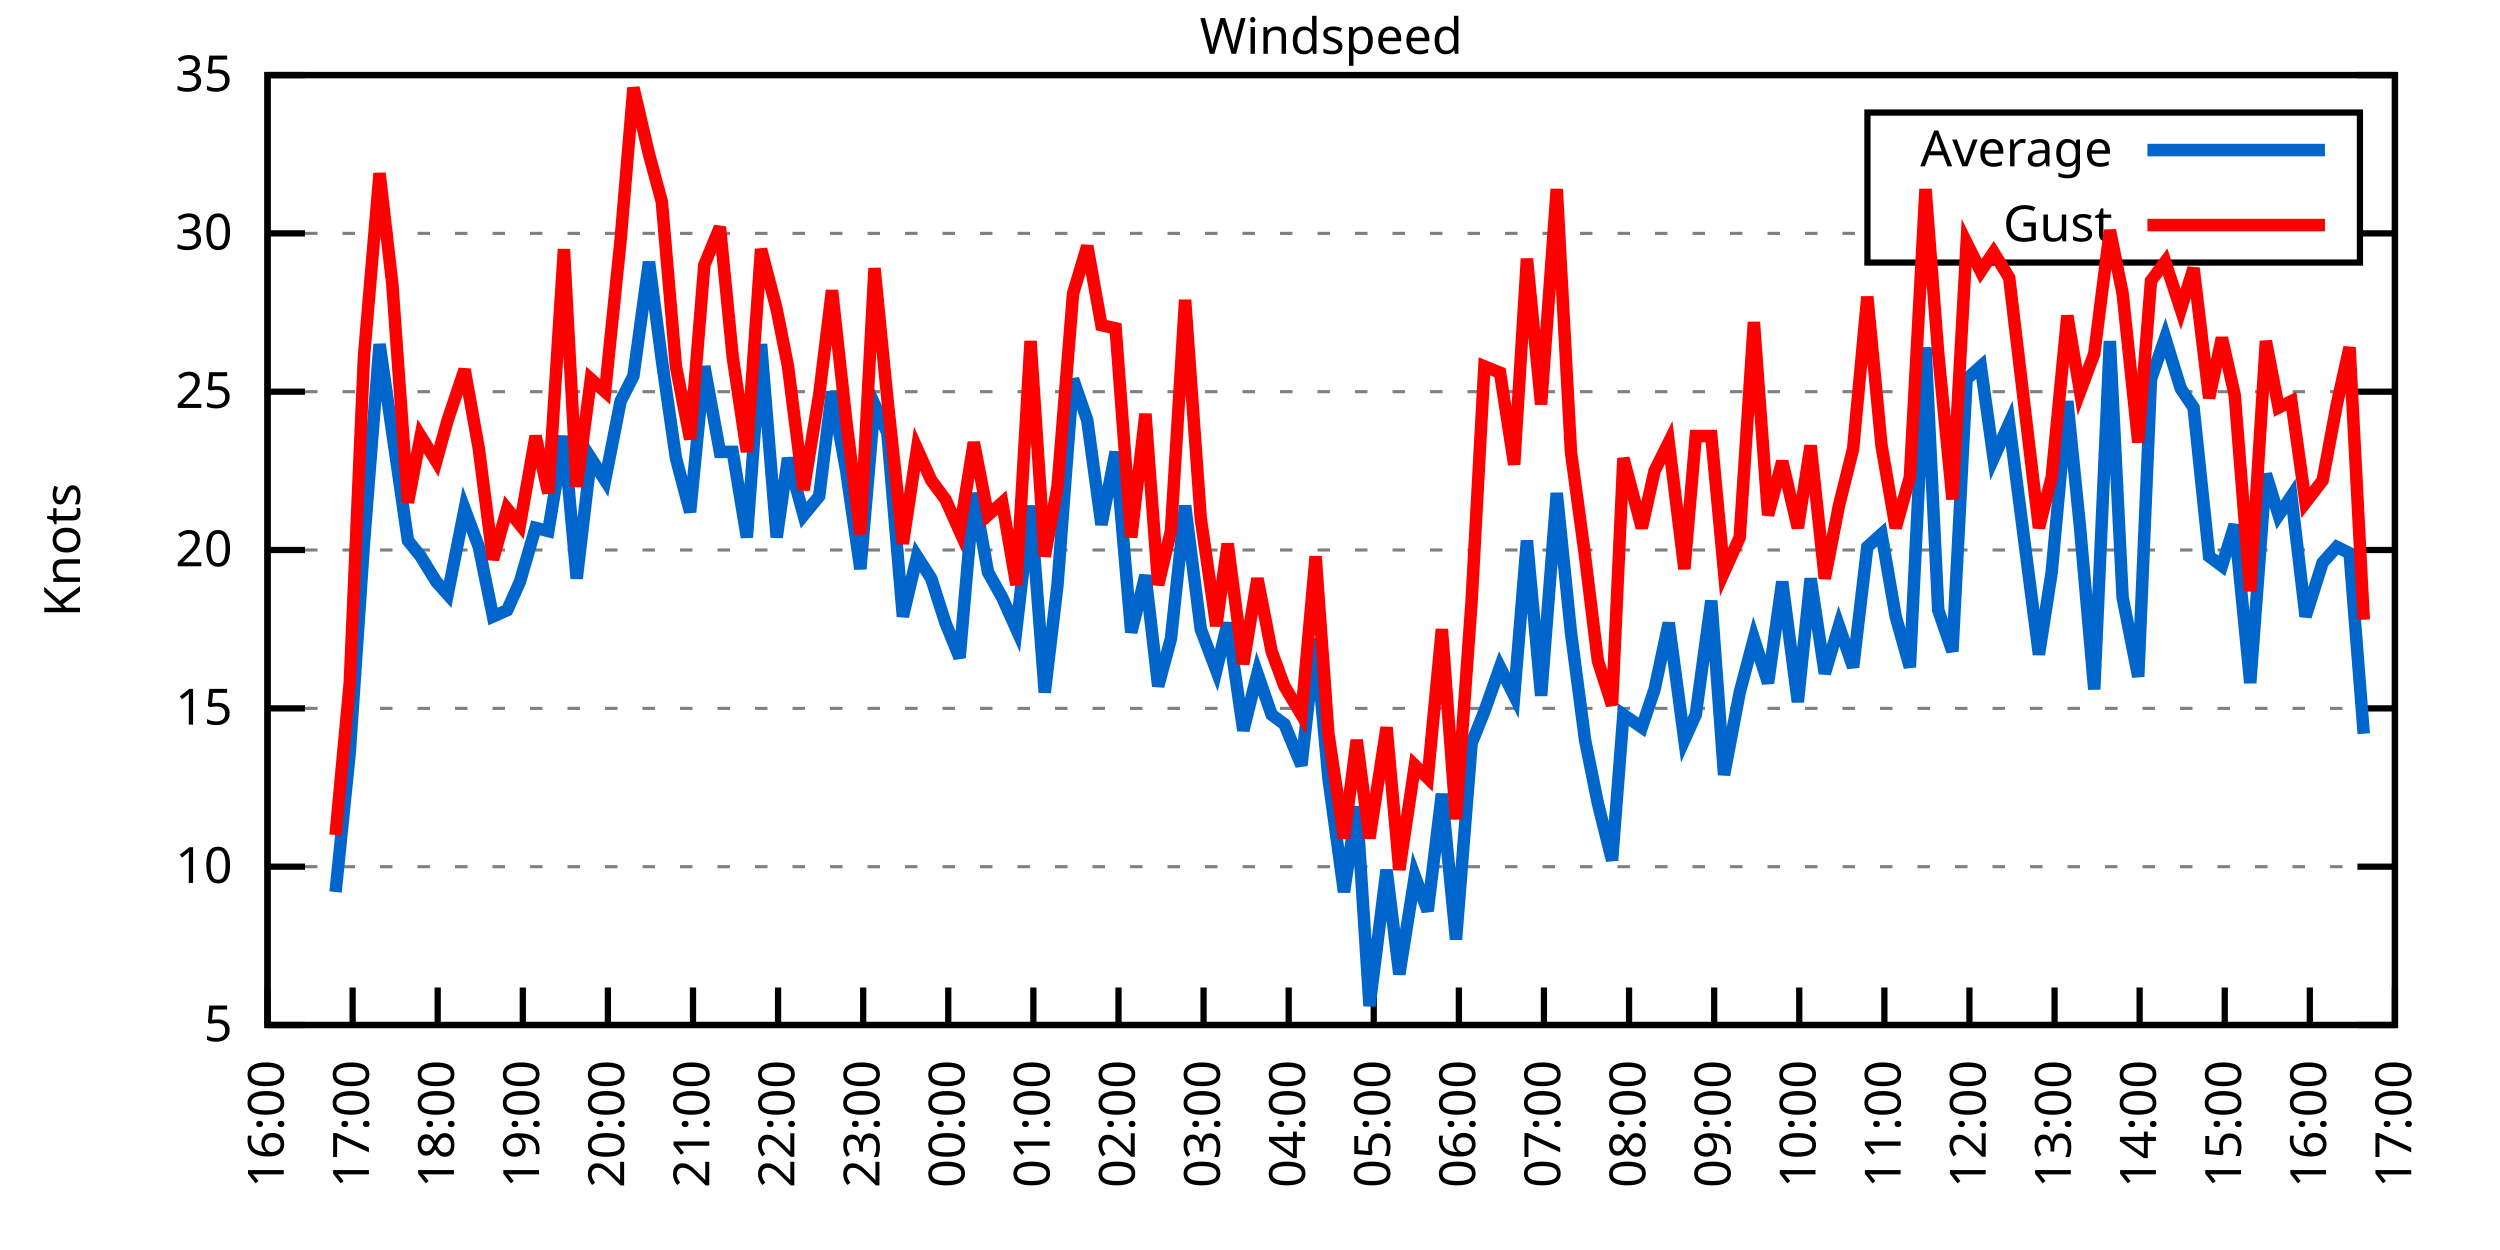
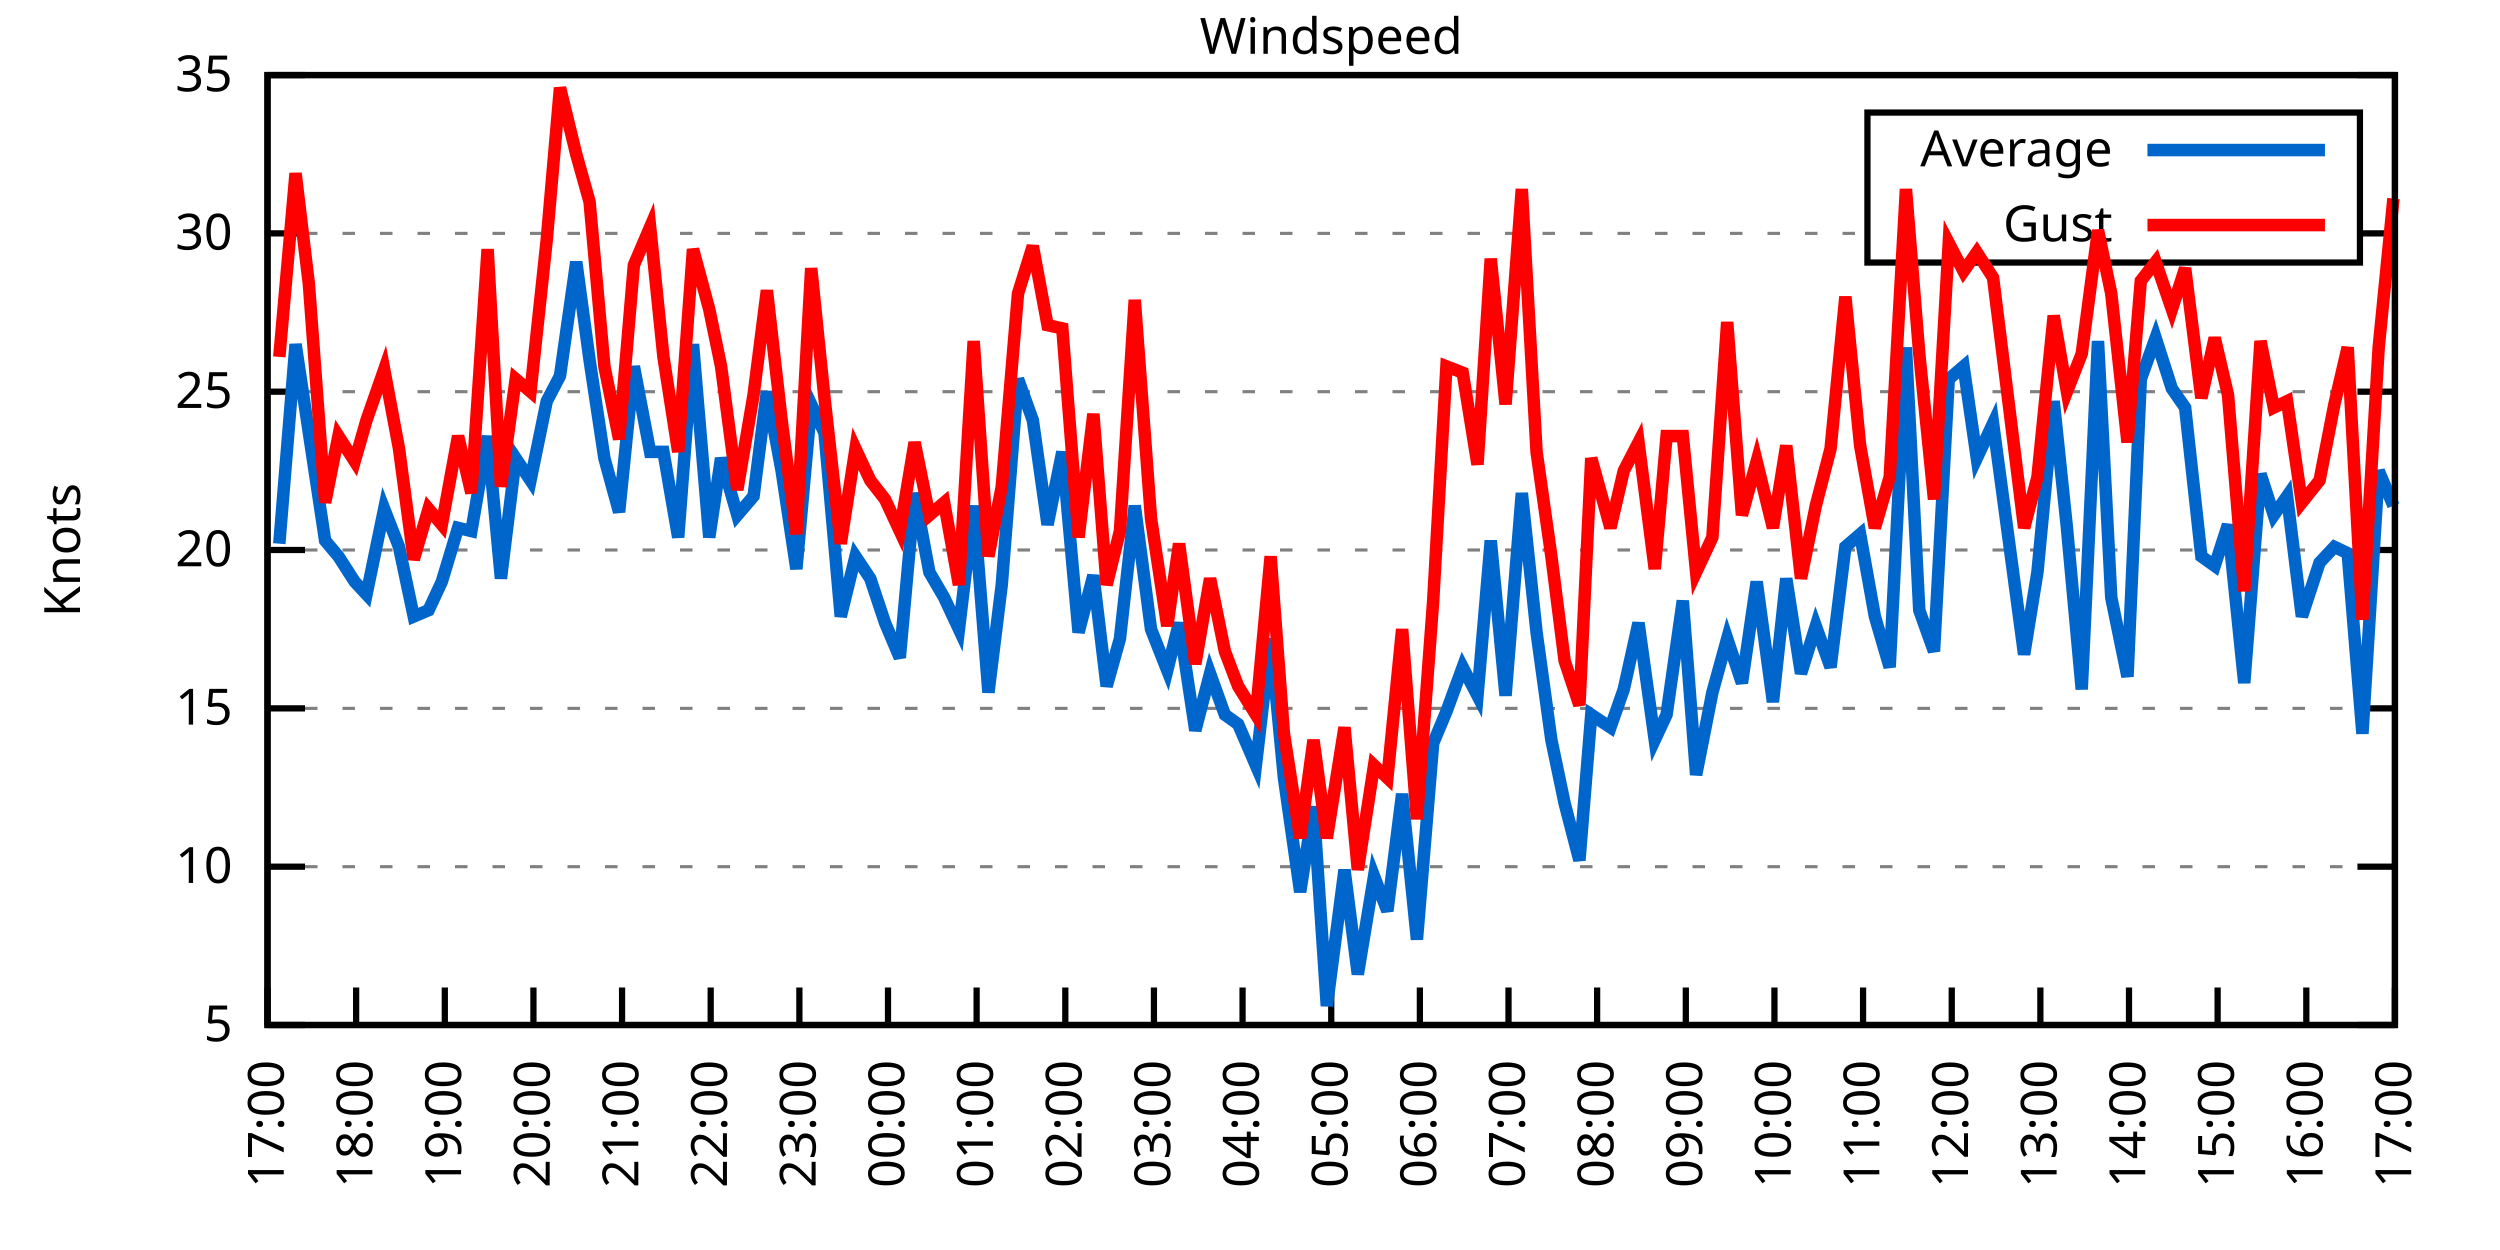
<svg xmlns="http://www.w3.org/2000/svg" xmlns:xlink="http://www.w3.org/1999/xlink" width="400" height="200" viewBox="0 0 400 200">
  <g id="gnuplot_canvas">
    <rect x="0" y="0" width="400" height="200" fill="none" />
    <defs>
      <circle id="gpDot" r="0.5" stroke-width="0.5" stroke="currentColor" />
      <path id="gpPt0" stroke-width="0.333" stroke="currentColor" d="M-1,0 h2 M0,-1 v2" />
      <path id="gpPt1" stroke-width="0.333" stroke="currentColor" d="M-1,-1 L1,1 M1,-1 L-1,1" />
      <path id="gpPt2" stroke-width="0.333" stroke="currentColor" d="M-1,0 L1,0 M0,-1 L0,1 M-1,-1 L1,1 M-1,1 L1,-1" />
      <rect id="gpPt3" stroke-width="0.333" stroke="currentColor" x="-1" y="-1" width="2" height="2" />
      <rect id="gpPt4" stroke-width="0.333" stroke="currentColor" fill="currentColor" x="-1" y="-1" width="2" height="2" />
      <circle id="gpPt5" stroke-width="0.333" stroke="currentColor" cx="0" cy="0" r="1" />
      <use xlink:href="#gpPt5" id="gpPt6" fill="currentColor" stroke="none" />
      <path id="gpPt7" stroke-width="0.333" stroke="currentColor" d="M0,-1.33 L-1.33,0.67 L1.33,0.67 z" />
      <use xlink:href="#gpPt7" id="gpPt8" fill="currentColor" stroke="none" />
      <use xlink:href="#gpPt7" id="gpPt9" stroke="currentColor" transform="rotate(180)" />
      <use xlink:href="#gpPt9" id="gpPt10" fill="currentColor" stroke="none" />
      <use xlink:href="#gpPt3" id="gpPt11" stroke="currentColor" transform="rotate(45)" />
      <use xlink:href="#gpPt11" id="gpPt12" fill="currentColor" stroke="none" />
      <path id="gpPt13" stroke-width="0.333" stroke="currentColor" d="M0,1.330 L1.265,0.411 L0.782,-1.067 L-0.782,-1.076 L-1.265,0.411 z" />
      <use xlink:href="#gpPt13" id="gpPt14" fill="currentColor" stroke="none" />
      <filter id="textbox" filterUnits="objectBoundingBox" x="0" y="0" height="1" width="1">
        <feFlood flood-color="white" flood-opacity="1" result="bgnd" />
        <feComposite in="SourceGraphic" in2="bgnd" operator="atop" />
      </filter>
      <filter id="greybox" filterUnits="objectBoundingBox" x="0" y="0" height="1" width="1">
        <feFlood flood-color="lightgrey" flood-opacity="1" result="grey" />
        <feComposite in="SourceGraphic" in2="grey" operator="atop" />
      </filter>
    </defs>
    <g fill="none" color="white" stroke="currentColor" stroke-width="1.00" stroke-linecap="butt" stroke-linejoin="miter">
</g>
    <g fill="none" color="black" stroke="currentColor" stroke-width="1.00" stroke-linecap="butt" stroke-linejoin="miter">
      <g stroke="none" shape-rendering="crispEdges">
        <polygon fill="rgb(255, 255, 255)" points="42.80,164.00 383.18,164.00 383.18,12.02 42.80,12.02 " />
      </g>
    </g>
    <g fill="none" color="black" stroke="currentColor" stroke-width="1.00" stroke-linecap="butt" stroke-linejoin="miter">
</g>
    <g fill="none" color="black" stroke="black" stroke-width="0.50" stroke-linecap="butt" stroke-linejoin="miter">
</g>
    <g fill="none" color="gray" stroke="currentColor" stroke-width="0.50" stroke-linecap="butt" stroke-linejoin="miter">
      <path stroke="gray" stroke-dasharray="2,4" class="gridline" d="M42.80,164.00 L383.19,164.00  " />
    </g>
    <g fill="none" color="gray" stroke="gray" stroke-width="1.00" stroke-linecap="butt" stroke-linejoin="miter">
</g>
    <g fill="none" color="black" stroke="currentColor" stroke-width="1.00" stroke-linecap="butt" stroke-linejoin="miter">
      <path stroke="black" d="M42.80,164.00 L48.80,164.00 M383.19,164.00 L377.19,164.00  " />
      <g transform="translate(37.20,166.60)" stroke="none" fill="black" font-family="Sans" font-size="8.00" text-anchor="end">
        <text>
          <tspan font-family="Sans"> 5</tspan>
        </text>
      </g>
    </g>
    <g fill="none" color="black" stroke="currentColor" stroke-width="1.00" stroke-linecap="butt" stroke-linejoin="miter">
</g>
    <g fill="none" color="black" stroke="black" stroke-width="0.50" stroke-linecap="butt" stroke-linejoin="miter">
</g>
    <g fill="none" color="gray" stroke="currentColor" stroke-width="0.50" stroke-linecap="butt" stroke-linejoin="miter">
      <path stroke="gray" stroke-dasharray="2,4" class="gridline" d="M42.80,138.67 L383.19,138.67  " />
    </g>
    <g fill="none" color="gray" stroke="gray" stroke-width="1.00" stroke-linecap="butt" stroke-linejoin="miter">
</g>
    <g fill="none" color="black" stroke="currentColor" stroke-width="1.00" stroke-linecap="butt" stroke-linejoin="miter">
      <path stroke="black" d="M42.80,138.67 L48.80,138.67 M383.19,138.67 L377.19,138.67  " />
      <g transform="translate(37.20,141.27)" stroke="none" fill="black" font-family="Sans" font-size="8.00" text-anchor="end">
        <text>
          <tspan font-family="Sans"> 10</tspan>
        </text>
      </g>
    </g>
    <g fill="none" color="black" stroke="currentColor" stroke-width="1.00" stroke-linecap="butt" stroke-linejoin="miter">
</g>
    <g fill="none" color="black" stroke="black" stroke-width="0.50" stroke-linecap="butt" stroke-linejoin="miter">
</g>
    <g fill="none" color="gray" stroke="currentColor" stroke-width="0.50" stroke-linecap="butt" stroke-linejoin="miter">
      <path stroke="gray" stroke-dasharray="2,4" class="gridline" d="M42.80,113.34 L383.19,113.34  " />
    </g>
    <g fill="none" color="gray" stroke="gray" stroke-width="1.00" stroke-linecap="butt" stroke-linejoin="miter">
</g>
    <g fill="none" color="black" stroke="currentColor" stroke-width="1.00" stroke-linecap="butt" stroke-linejoin="miter">
      <path stroke="black" d="M42.80,113.34 L48.80,113.34 M383.19,113.34 L377.19,113.34  " />
      <g transform="translate(37.20,115.94)" stroke="none" fill="black" font-family="Sans" font-size="8.00" text-anchor="end">
        <text>
          <tspan font-family="Sans"> 15</tspan>
        </text>
      </g>
    </g>
    <g fill="none" color="black" stroke="currentColor" stroke-width="1.00" stroke-linecap="butt" stroke-linejoin="miter">
</g>
    <g fill="none" color="black" stroke="black" stroke-width="0.50" stroke-linecap="butt" stroke-linejoin="miter">
</g>
    <g fill="none" color="gray" stroke="currentColor" stroke-width="0.50" stroke-linecap="butt" stroke-linejoin="miter">
      <path stroke="gray" stroke-dasharray="2,4" class="gridline" d="M42.80,88.00 L383.19,88.00  " />
    </g>
    <g fill="none" color="gray" stroke="gray" stroke-width="1.00" stroke-linecap="butt" stroke-linejoin="miter">
</g>
    <g fill="none" color="black" stroke="currentColor" stroke-width="1.00" stroke-linecap="butt" stroke-linejoin="miter">
      <path stroke="black" d="M42.80,88.00 L48.80,88.00 M383.19,88.00 L377.19,88.00  " />
      <g transform="translate(37.20,90.60)" stroke="none" fill="black" font-family="Sans" font-size="8.00" text-anchor="end">
        <text>
          <tspan font-family="Sans"> 20</tspan>
        </text>
      </g>
    </g>
    <g fill="none" color="black" stroke="currentColor" stroke-width="1.00" stroke-linecap="butt" stroke-linejoin="miter">
</g>
    <g fill="none" color="black" stroke="black" stroke-width="0.50" stroke-linecap="butt" stroke-linejoin="miter">
</g>
    <g fill="none" color="gray" stroke="currentColor" stroke-width="0.50" stroke-linecap="butt" stroke-linejoin="miter">
      <path stroke="gray" stroke-dasharray="2,4" class="gridline" d="M42.80,62.67 L383.19,62.67  " />
    </g>
    <g fill="none" color="gray" stroke="gray" stroke-width="1.00" stroke-linecap="butt" stroke-linejoin="miter">
</g>
    <g fill="none" color="black" stroke="currentColor" stroke-width="1.00" stroke-linecap="butt" stroke-linejoin="miter">
      <path stroke="black" d="M42.80,62.67 L48.80,62.67 M383.19,62.67 L377.19,62.67  " />
      <g transform="translate(37.20,65.27)" stroke="none" fill="black" font-family="Sans" font-size="8.00" text-anchor="end">
        <text>
          <tspan font-family="Sans"> 25</tspan>
        </text>
      </g>
    </g>
    <g fill="none" color="black" stroke="currentColor" stroke-width="1.00" stroke-linecap="butt" stroke-linejoin="miter">
</g>
    <g fill="none" color="black" stroke="black" stroke-width="0.50" stroke-linecap="butt" stroke-linejoin="miter">
</g>
    <g fill="none" color="gray" stroke="currentColor" stroke-width="0.50" stroke-linecap="butt" stroke-linejoin="miter">
      <path stroke="gray" stroke-dasharray="2,4" class="gridline" d="M42.80,37.34 L298.79,37.34 M377.59,37.34 L383.19,37.34  " />
    </g>
    <g fill="none" color="gray" stroke="gray" stroke-width="1.00" stroke-linecap="butt" stroke-linejoin="miter">
</g>
    <g fill="none" color="black" stroke="currentColor" stroke-width="1.00" stroke-linecap="butt" stroke-linejoin="miter">
      <path stroke="black" d="M42.80,37.34 L48.80,37.34 M383.19,37.34 L377.19,37.34  " />
      <g transform="translate(37.20,39.94)" stroke="none" fill="black" font-family="Sans" font-size="8.00" text-anchor="end">
        <text>
          <tspan font-family="Sans"> 30</tspan>
        </text>
      </g>
    </g>
    <g fill="none" color="black" stroke="currentColor" stroke-width="1.00" stroke-linecap="butt" stroke-linejoin="miter">
</g>
    <g fill="none" color="black" stroke="black" stroke-width="0.50" stroke-linecap="butt" stroke-linejoin="miter">
</g>
    <g fill="none" color="gray" stroke="currentColor" stroke-width="0.50" stroke-linecap="butt" stroke-linejoin="miter">
      <path stroke="gray" stroke-dasharray="2,4" class="gridline" d="M42.80,12.01 L383.19,12.01  " />
    </g>
    <g fill="none" color="gray" stroke="gray" stroke-width="1.00" stroke-linecap="butt" stroke-linejoin="miter">
</g>
    <g fill="none" color="black" stroke="currentColor" stroke-width="1.00" stroke-linecap="butt" stroke-linejoin="miter">
      <path stroke="black" d="M42.80,12.01 L48.80,12.01 M383.19,12.01 L377.19,12.01  " />
      <g transform="translate(37.20,14.61)" stroke="none" fill="black" font-family="Sans" font-size="8.00" text-anchor="end">
        <text>
          <tspan font-family="Sans"> 35</tspan>
        </text>
      </g>
    </g>
    <g fill="none" color="black" stroke="currentColor" stroke-width="1.00" stroke-linecap="butt" stroke-linejoin="miter">
      <path stroke="black" d="M42.80,164.00 L42.80,158.00  " />
      <g transform="translate(45.40,169.60) rotate(270.00)" stroke="none" fill="black" font-family="Sans" font-size="8.00" text-anchor="end">
        <text>
-           <tspan font-family="Sans">16:00</tspan>
-         </text>
-       </g>
-     </g>
-     <g fill="none" color="black" stroke="currentColor" stroke-width="1.00" stroke-linecap="butt" stroke-linejoin="miter">
-       <path stroke="black" d="M56.42,164.00 L56.42,158.00  " />
-       <g transform="translate(59.02,169.60) rotate(270.00)" stroke="none" fill="black" font-family="Sans" font-size="8.00" text-anchor="end">
-         <text>
          <tspan font-family="Sans">17:00</tspan>
        </text>
      </g>
    </g>
    <g fill="none" color="black" stroke="currentColor" stroke-width="1.00" stroke-linecap="butt" stroke-linejoin="miter">
-       <path stroke="black" d="M70.03,164.00 L70.03,158.00  " />
-       <g transform="translate(72.63,169.60) rotate(270.00)" stroke="none" fill="black" font-family="Sans" font-size="8.00" text-anchor="end">
+       <path stroke="black" d="M56.98,164.00 L56.98,158.00  " />
+       <g transform="translate(59.58,169.60) rotate(270.00)" stroke="none" fill="black" font-family="Sans" font-size="8.00" text-anchor="end">
        <text>
          <tspan font-family="Sans">18:00</tspan>
        </text>
      </g>
    </g>
    <g fill="none" color="black" stroke="currentColor" stroke-width="1.00" stroke-linecap="butt" stroke-linejoin="miter">
-       <path stroke="black" d="M83.65,164.00 L83.65,158.00  " />
-       <g transform="translate(86.25,169.60) rotate(270.00)" stroke="none" fill="black" font-family="Sans" font-size="8.00" text-anchor="end">
+       <path stroke="black" d="M71.17,164.00 L71.17,158.00  " />
+       <g transform="translate(73.77,169.60) rotate(270.00)" stroke="none" fill="black" font-family="Sans" font-size="8.00" text-anchor="end">
        <text>
          <tspan font-family="Sans">19:00</tspan>
        </text>
      </g>
    </g>
    <g fill="none" color="black" stroke="currentColor" stroke-width="1.00" stroke-linecap="butt" stroke-linejoin="miter">
-       <path stroke="black" d="M97.26,164.00 L97.26,158.00  " />
-       <g transform="translate(99.86,169.60) rotate(270.00)" stroke="none" fill="black" font-family="Sans" font-size="8.00" text-anchor="end">
+       <path stroke="black" d="M85.35,164.00 L85.35,158.00  " />
+       <g transform="translate(87.95,169.60) rotate(270.00)" stroke="none" fill="black" font-family="Sans" font-size="8.00" text-anchor="end">
        <text>
          <tspan font-family="Sans">20:00</tspan>
        </text>
      </g>
    </g>
    <g fill="none" color="black" stroke="currentColor" stroke-width="1.00" stroke-linecap="butt" stroke-linejoin="miter">
-       <path stroke="black" d="M110.88,164.00 L110.88,158.00  " />
-       <g transform="translate(113.48,169.60) rotate(270.00)" stroke="none" fill="black" font-family="Sans" font-size="8.00" text-anchor="end">
+       <path stroke="black" d="M99.53,164.00 L99.53,158.00  " />
+       <g transform="translate(102.13,169.60) rotate(270.00)" stroke="none" fill="black" font-family="Sans" font-size="8.00" text-anchor="end">
        <text>
          <tspan font-family="Sans">21:00</tspan>
        </text>
      </g>
    </g>
    <g fill="none" color="black" stroke="currentColor" stroke-width="1.00" stroke-linecap="butt" stroke-linejoin="miter">
-       <path stroke="black" d="M124.49,164.00 L124.49,158.00  " />
-       <g transform="translate(127.09,169.60) rotate(270.00)" stroke="none" fill="black" font-family="Sans" font-size="8.00" text-anchor="end">
+       <path stroke="black" d="M113.71,164.00 L113.71,158.00  " />
+       <g transform="translate(116.31,169.60) rotate(270.00)" stroke="none" fill="black" font-family="Sans" font-size="8.00" text-anchor="end">
        <text>
          <tspan font-family="Sans">22:00</tspan>
        </text>
      </g>
    </g>
    <g fill="none" color="black" stroke="currentColor" stroke-width="1.00" stroke-linecap="butt" stroke-linejoin="miter">
-       <path stroke="black" d="M138.11,164.00 L138.11,158.00  " />
-       <g transform="translate(140.71,169.60) rotate(270.00)" stroke="none" fill="black" font-family="Sans" font-size="8.00" text-anchor="end">
+       <path stroke="black" d="M127.90,164.00 L127.90,158.00  " />
+       <g transform="translate(130.50,169.60) rotate(270.00)" stroke="none" fill="black" font-family="Sans" font-size="8.00" text-anchor="end">
        <text>
          <tspan font-family="Sans">23:00</tspan>
        </text>
      </g>
    </g>
    <g fill="none" color="black" stroke="currentColor" stroke-width="1.00" stroke-linecap="butt" stroke-linejoin="miter">
-       <path stroke="black" d="M151.72,164.00 L151.72,158.00  " />
-       <g transform="translate(154.32,169.60) rotate(270.00)" stroke="none" fill="black" font-family="Sans" font-size="8.00" text-anchor="end">
+       <path stroke="black" d="M142.08,164.00 L142.08,158.00  " />
+       <g transform="translate(144.68,169.60) rotate(270.00)" stroke="none" fill="black" font-family="Sans" font-size="8.00" text-anchor="end">
        <text>
          <tspan font-family="Sans">00:00</tspan>
        </text>
      </g>
    </g>
    <g fill="none" color="black" stroke="currentColor" stroke-width="1.00" stroke-linecap="butt" stroke-linejoin="miter">
-       <path stroke="black" d="M165.34,164.00 L165.34,158.00  " />
-       <g transform="translate(167.94,169.60) rotate(270.00)" stroke="none" fill="black" font-family="Sans" font-size="8.00" text-anchor="end">
+       <path stroke="black" d="M156.26,164.00 L156.26,158.00  " />
+       <g transform="translate(158.86,169.60) rotate(270.00)" stroke="none" fill="black" font-family="Sans" font-size="8.00" text-anchor="end">
        <text>
          <tspan font-family="Sans">01:00</tspan>
        </text>
      </g>
    </g>
    <g fill="none" color="black" stroke="currentColor" stroke-width="1.00" stroke-linecap="butt" stroke-linejoin="miter">
-       <path stroke="black" d="M178.96,164.00 L178.96,158.00  " />
-       <g transform="translate(181.56,169.60) rotate(270.00)" stroke="none" fill="black" font-family="Sans" font-size="8.00" text-anchor="end">
+       <path stroke="black" d="M170.45,164.00 L170.45,158.00  " />
+       <g transform="translate(173.05,169.60) rotate(270.00)" stroke="none" fill="black" font-family="Sans" font-size="8.00" text-anchor="end">
        <text>
          <tspan font-family="Sans">02:00</tspan>
        </text>
      </g>
    </g>
    <g fill="none" color="black" stroke="currentColor" stroke-width="1.00" stroke-linecap="butt" stroke-linejoin="miter">
-       <path stroke="black" d="M192.57,164.00 L192.57,158.00  " />
-       <g transform="translate(195.17,169.60) rotate(270.00)" stroke="none" fill="black" font-family="Sans" font-size="8.00" text-anchor="end">
+       <path stroke="black" d="M184.63,164.00 L184.63,158.00  " />
+       <g transform="translate(187.23,169.60) rotate(270.00)" stroke="none" fill="black" font-family="Sans" font-size="8.00" text-anchor="end">
        <text>
          <tspan font-family="Sans">03:00</tspan>
        </text>
      </g>
    </g>
    <g fill="none" color="black" stroke="currentColor" stroke-width="1.00" stroke-linecap="butt" stroke-linejoin="miter">
-       <path stroke="black" d="M206.19,164.00 L206.19,158.00  " />
-       <g transform="translate(208.79,169.60) rotate(270.00)" stroke="none" fill="black" font-family="Sans" font-size="8.00" text-anchor="end">
+       <path stroke="black" d="M198.81,164.00 L198.81,158.00  " />
+       <g transform="translate(201.41,169.60) rotate(270.00)" stroke="none" fill="black" font-family="Sans" font-size="8.00" text-anchor="end">
        <text>
          <tspan font-family="Sans">04:00</tspan>
        </text>
      </g>
    </g>
    <g fill="none" color="black" stroke="currentColor" stroke-width="1.00" stroke-linecap="butt" stroke-linejoin="miter">
-       <path stroke="black" d="M219.80,164.00 L219.80,158.00  " />
-       <g transform="translate(222.40,169.60) rotate(270.00)" stroke="none" fill="black" font-family="Sans" font-size="8.00" text-anchor="end">
+       <path stroke="black" d="M213.00,164.00 L213.00,158.00  " />
+       <g transform="translate(215.60,169.60) rotate(270.00)" stroke="none" fill="black" font-family="Sans" font-size="8.00" text-anchor="end">
        <text>
          <tspan font-family="Sans">05:00</tspan>
        </text>
      </g>
    </g>
    <g fill="none" color="black" stroke="currentColor" stroke-width="1.00" stroke-linecap="butt" stroke-linejoin="miter">
-       <path stroke="black" d="M233.42,164.00 L233.42,158.00  " />
-       <g transform="translate(236.02,169.60) rotate(270.00)" stroke="none" fill="black" font-family="Sans" font-size="8.00" text-anchor="end">
+       <path stroke="black" d="M227.18,164.00 L227.18,158.00  " />
+       <g transform="translate(229.78,169.60) rotate(270.00)" stroke="none" fill="black" font-family="Sans" font-size="8.00" text-anchor="end">
        <text>
          <tspan font-family="Sans">06:00</tspan>
        </text>
      </g>
    </g>
    <g fill="none" color="black" stroke="currentColor" stroke-width="1.00" stroke-linecap="butt" stroke-linejoin="miter">
-       <path stroke="black" d="M247.03,164.00 L247.03,158.00  " />
-       <g transform="translate(249.63,169.60) rotate(270.00)" stroke="none" fill="black" font-family="Sans" font-size="8.00" text-anchor="end">
+       <path stroke="black" d="M241.36,164.00 L241.36,158.00  " />
+       <g transform="translate(243.96,169.60) rotate(270.00)" stroke="none" fill="black" font-family="Sans" font-size="8.00" text-anchor="end">
        <text>
          <tspan font-family="Sans">07:00</tspan>
        </text>
      </g>
    </g>
    <g fill="none" color="black" stroke="currentColor" stroke-width="1.00" stroke-linecap="butt" stroke-linejoin="miter">
-       <path stroke="black" d="M260.65,164.00 L260.65,158.00  " />
-       <g transform="translate(263.25,169.60) rotate(270.00)" stroke="none" fill="black" font-family="Sans" font-size="8.00" text-anchor="end">
+       <path stroke="black" d="M255.54,164.00 L255.54,158.00  " />
+       <g transform="translate(258.14,169.60) rotate(270.00)" stroke="none" fill="black" font-family="Sans" font-size="8.00" text-anchor="end">
        <text>
          <tspan font-family="Sans">08:00</tspan>
        </text>
      </g>
    </g>
    <g fill="none" color="black" stroke="currentColor" stroke-width="1.00" stroke-linecap="butt" stroke-linejoin="miter">
-       <path stroke="black" d="M274.27,164.00 L274.27,158.00  " />
-       <g transform="translate(276.87,169.60) rotate(270.00)" stroke="none" fill="black" font-family="Sans" font-size="8.00" text-anchor="end">
+       <path stroke="black" d="M269.73,164.00 L269.73,158.00  " />
+       <g transform="translate(272.33,169.60) rotate(270.00)" stroke="none" fill="black" font-family="Sans" font-size="8.00" text-anchor="end">
        <text>
          <tspan font-family="Sans">09:00</tspan>
        </text>
      </g>
    </g>
    <g fill="none" color="black" stroke="currentColor" stroke-width="1.00" stroke-linecap="butt" stroke-linejoin="miter">
-       <path stroke="black" d="M287.88,164.00 L287.88,158.00  " />
-       <g transform="translate(290.48,169.60) rotate(270.00)" stroke="none" fill="black" font-family="Sans" font-size="8.00" text-anchor="end">
+       <path stroke="black" d="M283.91,164.00 L283.91,158.00  " />
+       <g transform="translate(286.51,169.60) rotate(270.00)" stroke="none" fill="black" font-family="Sans" font-size="8.00" text-anchor="end">
        <text>
          <tspan font-family="Sans">10:00</tspan>
        </text>
      </g>
    </g>
    <g fill="none" color="black" stroke="currentColor" stroke-width="1.00" stroke-linecap="butt" stroke-linejoin="miter">
-       <path stroke="black" d="M301.50,164.00 L301.50,158.00  " />
-       <g transform="translate(304.10,169.60) rotate(270.00)" stroke="none" fill="black" font-family="Sans" font-size="8.00" text-anchor="end">
+       <path stroke="black" d="M298.09,164.00 L298.09,158.00  " />
+       <g transform="translate(300.69,169.60) rotate(270.00)" stroke="none" fill="black" font-family="Sans" font-size="8.00" text-anchor="end">
        <text>
          <tspan font-family="Sans">11:00</tspan>
        </text>
      </g>
    </g>
    <g fill="none" color="black" stroke="currentColor" stroke-width="1.00" stroke-linecap="butt" stroke-linejoin="miter">
-       <path stroke="black" d="M315.11,164.00 L315.11,158.00  " />
-       <g transform="translate(317.71,169.60) rotate(270.00)" stroke="none" fill="black" font-family="Sans" font-size="8.00" text-anchor="end">
+       <path stroke="black" d="M312.28,164.00 L312.28,158.00  " />
+       <g transform="translate(314.88,169.60) rotate(270.00)" stroke="none" fill="black" font-family="Sans" font-size="8.00" text-anchor="end">
        <text>
          <tspan font-family="Sans">12:00</tspan>
        </text>
      </g>
    </g>
    <g fill="none" color="black" stroke="currentColor" stroke-width="1.00" stroke-linecap="butt" stroke-linejoin="miter">
-       <path stroke="black" d="M328.73,164.00 L328.73,158.00  " />
-       <g transform="translate(331.33,169.60) rotate(270.00)" stroke="none" fill="black" font-family="Sans" font-size="8.00" text-anchor="end">
+       <path stroke="black" d="M326.46,164.00 L326.46,158.00  " />
+       <g transform="translate(329.06,169.60) rotate(270.00)" stroke="none" fill="black" font-family="Sans" font-size="8.00" text-anchor="end">
        <text>
          <tspan font-family="Sans">13:00</tspan>
        </text>
      </g>
    </g>
    <g fill="none" color="black" stroke="currentColor" stroke-width="1.00" stroke-linecap="butt" stroke-linejoin="miter">
-       <path stroke="black" d="M342.34,164.00 L342.34,158.00  " />
-       <g transform="translate(344.94,169.60) rotate(270.00)" stroke="none" fill="black" font-family="Sans" font-size="8.00" text-anchor="end">
+       <path stroke="black" d="M340.64,164.00 L340.64,158.00  " />
+       <g transform="translate(343.24,169.60) rotate(270.00)" stroke="none" fill="black" font-family="Sans" font-size="8.00" text-anchor="end">
        <text>
          <tspan font-family="Sans">14:00</tspan>
        </text>
      </g>
    </g>
    <g fill="none" color="black" stroke="currentColor" stroke-width="1.00" stroke-linecap="butt" stroke-linejoin="miter">
-       <path stroke="black" d="M355.96,164.00 L355.96,158.00  " />
-       <g transform="translate(358.56,169.60) rotate(270.00)" stroke="none" fill="black" font-family="Sans" font-size="8.00" text-anchor="end">
+       <path stroke="black" d="M354.82,164.00 L354.82,158.00  " />
+       <g transform="translate(357.42,169.60) rotate(270.00)" stroke="none" fill="black" font-family="Sans" font-size="8.00" text-anchor="end">
        <text>
          <tspan font-family="Sans">15:00</tspan>
        </text>
      </g>
    </g>
    <g fill="none" color="black" stroke="currentColor" stroke-width="1.00" stroke-linecap="butt" stroke-linejoin="miter">
-       <path stroke="black" d="M369.57,164.00 L369.57,158.00  " />
-       <g transform="translate(372.17,169.60) rotate(270.00)" stroke="none" fill="black" font-family="Sans" font-size="8.00" text-anchor="end">
+       <path stroke="black" d="M369.01,164.00 L369.01,158.00  " />
+       <g transform="translate(371.61,169.60) rotate(270.00)" stroke="none" fill="black" font-family="Sans" font-size="8.00" text-anchor="end">
        <text>
          <tspan font-family="Sans">16:00</tspan>
        </text>
      </g>
    </g>
    <g fill="none" color="black" stroke="currentColor" stroke-width="1.00" stroke-linecap="butt" stroke-linejoin="miter">
      <path stroke="black" d="M383.19,164.00 L383.19,158.00  " />
      <g transform="translate(385.79,169.60) rotate(270.00)" stroke="none" fill="black" font-family="Sans" font-size="8.00" text-anchor="end">
        <text>
          <tspan font-family="Sans">17:00</tspan>
        </text>
      </g>
    </g>
    <g fill="none" color="black" stroke="currentColor" stroke-width="1.00" stroke-linecap="butt" stroke-linejoin="miter">
</g>
    <g fill="none" color="black" stroke="currentColor" stroke-width="1.00" stroke-linecap="butt" stroke-linejoin="miter">
      <path stroke="black" d="M42.80,12.01 L42.80,164.00 L383.19,164.00 L383.19,12.01 L42.80,12.01 Z  " />
    </g>
    <g fill="none" color="black" stroke="currentColor" stroke-width="1.00" stroke-linecap="butt" stroke-linejoin="miter">
</g>
    <g fill="none" color="black" stroke="currentColor" stroke-width="1.00" stroke-linecap="butt" stroke-linejoin="miter">
      <path stroke="black" d="M298.79,42.01 L298.79,18.01 L377.59,18.01 L377.59,42.01 L298.79,42.01 Z  " />
    </g>
    <g id="Windspeed_plot_1">
      <g fill="none" color="white" stroke="black" stroke-width="2.00" stroke-linecap="butt" stroke-linejoin="miter">
</g>
      <g fill="none" color="black" stroke="currentColor" stroke-width="2.00" stroke-linecap="butt" stroke-linejoin="miter">
        <g transform="translate(337.99,26.61)" stroke="none" fill="black" font-family="Sans" font-size="8.00" text-anchor="end">
          <text>
            <tspan font-family="Sans">Average</tspan>
          </text>
        </g>
      </g>
      <g fill="none" color="black" stroke="currentColor" stroke-width="2.00" stroke-linecap="butt" stroke-linejoin="miter">
-         <path stroke="rgb(  0, 102, 204)" d="M343.59,24.01 L371.99,24.01 M53.69,142.72 L55.96,120.43 L58.23,86.99 L60.73,55.07 L62.77,69.26 L65.27,86.49   L67.31,89.02 L69.80,93.07 L71.62,95.10 L74.34,81.42 L76.61,87.50 L78.88,98.64 L81.15,97.63 L83.19,93.07   L85.69,84.46 L87.73,84.97 L90.23,69.77 L92.27,92.56 L94.54,73.31 L96.81,76.86 L99.30,64.19 L101.35,60.14   L103.84,41.90 L105.89,57.61 L108.15,73.31 L110.42,81.93 L112.69,58.62 L115.19,72.30 L117.23,72.30 L119.50,85.98   L121.77,55.07 L124.27,85.98 L126.08,73.31 L128.58,82.43 L131.07,79.39 L133.12,62.67 L135.39,75.34 L137.66,91.04   L139.92,64.70 L141.97,69.26 L144.46,98.64 L146.73,89.02 L149.00,92.56 L151.27,99.66 L153.54,105.23 L155.81,78.89   L158.08,91.55 L160.35,95.60 L162.62,100.67 L164.89,80.91 L167.16,110.80 L169.20,93.58 L171.69,60.65 L173.96,67.23   L176.23,83.95 L178.50,72.30 L181.00,101.18 L183.27,92.06 L185.31,109.79 L187.35,102.19 L189.62,80.91 L192.12,100.67   L194.61,107.26 L196.43,99.66 L198.93,116.88 L201.19,107.76 L203.46,114.35 L205.51,115.87 L208.23,122.46 L210.50,102.19   L212.54,124.48 L215.04,142.72 L217.08,129.04 L219.12,160.96 L221.85,139.17 L223.89,155.89 L226.38,140.19 L228.43,145.76   L230.70,127.02 L232.96,150.32 L235.46,118.91 L237.50,113.84 L240.00,106.75 L242.27,111.31 L244.31,86.49 L246.58,111.31   L249.08,78.89 L251.35,101.18 L253.61,118.40 L255.66,128.54 L257.93,137.66 L259.74,114.35 L262.69,116.38 L264.73,110.30   L267.00,99.66 L269.50,118.40 L271.32,114.35 L273.81,96.11 L275.85,123.98 L278.35,110.80 L280.62,102.19 L282.89,109.28   L285.16,93.07 L287.65,112.32 L289.70,92.56 L291.97,107.76 L294.23,100.16 L296.50,106.75 L298.77,87.50 L301.04,85.47   L303.31,98.64 L305.58,106.75 L308.08,55.58 L310.12,97.63 L312.39,104.22 L314.66,60.65 L316.93,58.62 L318.97,73.31   L321.47,67.74 L326.23,104.72 L328.27,91.55 L330.77,64.19 L332.81,84.46 L335.08,110.30 L337.58,54.57 L339.62,95.60   L342.12,108.27 L344.16,60.65 L346.43,54.06 L348.92,62.17 L350.97,65.21 L353.46,89.02 L355.50,90.54 L357.55,83.95   L360.04,109.28 L362.54,75.85 L364.58,82.43 L366.62,79.39 L368.89,98.64 L371.62,90.03 L373.89,87.50 L375.93,88.51   L378.20,117.39  " />
+         <path stroke="rgb(  0, 102, 204)" d="M343.59,24.01 L371.99,24.01 M44.69,86.99 L47.29,55.07 L49.42,69.26 L52.02,86.49 L54.15,89.02 L56.75,93.07   L58.64,95.10 L61.47,81.42 L63.84,87.50 L66.20,98.64 L68.57,97.63 L70.69,93.07 L73.29,84.46 L75.42,84.97   L78.02,69.77 L80.15,92.56 L82.51,73.31 L84.88,76.86 L87.48,64.19 L89.60,60.14 L92.20,41.90 L94.33,57.61   L96.70,73.31 L99.06,81.93 L101.42,58.62 L104.02,72.30 L106.15,72.30 L108.51,85.98 L110.88,55.07 L113.48,85.98   L115.37,73.31 L117.97,82.43 L120.57,79.39 L122.70,62.67 L125.06,75.34 L127.42,91.04 L129.79,64.70 L131.92,69.26   L134.52,98.64 L136.88,89.02 L139.24,92.56 L141.61,99.66 L143.97,105.23 L146.34,78.89 L148.70,91.55 L151.06,95.60   L153.43,100.67 L155.79,80.91 L158.15,110.80 L160.28,93.58 L162.88,60.65 L165.25,67.23 L167.61,83.95 L169.97,72.30   L172.57,101.18 L174.94,92.06 L177.06,109.79 L179.19,102.19 L181.56,80.91 L184.16,100.67 L186.76,107.26 L188.65,99.66   L191.25,116.88 L193.61,107.76 L195.98,114.35 L198.10,115.87 L200.94,122.46 L203.30,102.19 L205.43,124.48 L208.03,142.72   L210.16,129.04 L212.29,160.96 L215.12,139.17 L217.25,155.89 L219.85,140.19 L221.98,145.76 L224.34,127.02 L226.71,150.32   L229.31,118.91 L231.43,113.84 L234.03,106.75 L236.40,111.31 L238.52,86.49 L240.89,111.31 L243.49,78.89 L245.85,101.18   L248.22,118.40 L250.34,128.54 L252.71,137.66 L254.60,114.35 L257.67,116.38 L259.80,110.30 L262.16,99.66 L264.76,118.40   L266.65,114.35 L269.25,96.11 L271.38,123.98 L273.98,110.80 L276.35,102.19 L278.71,109.28 L281.07,93.07 L283.67,112.32   L285.80,92.56 L288.16,107.76 L290.53,100.16 L292.89,106.75 L295.26,87.50 L297.62,85.47 L299.98,98.64 L302.35,106.75   L304.95,55.58 L307.08,97.63 L309.44,104.22 L311.80,60.65 L314.17,58.62 L316.29,73.31 L318.89,67.74 L323.86,104.72   L325.99,91.55 L328.59,64.19 L330.71,84.46 L333.08,110.30 L335.68,54.57 L337.80,95.60 L340.40,108.27 L342.53,60.65   L344.90,54.06 L347.50,62.17 L349.62,65.21 L352.22,89.02 L354.35,90.54 L356.48,83.95 L359.08,109.28 L361.68,75.85   L363.81,82.43 L365.93,79.39 L368.30,98.64 L371.13,90.03 L373.50,87.50 L375.63,88.51 L377.99,117.39 L380.59,75.34   L382.95,80.91  " />
      </g>
    </g>
    <g id="Windspeed_plot_2">
      <g fill="none" color="black" stroke="currentColor" stroke-width="2.00" stroke-linecap="butt" stroke-linejoin="miter">
        <g transform="translate(337.99,38.61)" stroke="none" fill="black" font-family="Sans" font-size="8.00" text-anchor="end">
          <text>
            <tspan font-family="Sans">Gust</tspan>
          </text>
        </g>
      </g>
      <g fill="none" color="black" stroke="currentColor" stroke-width="2.00" stroke-linecap="butt" stroke-linejoin="miter">
-         <path stroke="rgb(255,   0,   0)" d="M343.59,36.01 L371.99,36.01 M53.69,133.60 L55.96,109.28 L58.23,57.10 L60.73,27.72 L62.77,45.45 L65.27,80.41   L67.31,69.77 L69.80,73.82 L71.62,67.23 L74.34,59.13 L76.61,71.79 L78.88,89.52 L81.15,81.42 L83.19,83.95   L85.69,69.77 L87.73,78.89 L90.23,39.87 L92.27,77.87 L94.54,60.65 L96.81,62.67 L99.30,38.35 L101.35,14.04   L103.84,24.68 L105.89,32.28 L108.15,58.62 L110.42,70.27 L112.69,42.41 L115.19,36.33 L117.23,57.10 L119.50,72.30   L121.77,39.87 L124.27,49.50 L126.08,58.62 L128.58,78.38 L131.07,63.18 L133.12,46.46 L135.39,67.23 L137.66,85.47   L139.92,42.91 L141.97,63.69 L144.46,86.99 L146.73,71.79 L149.00,76.86 L151.27,79.90 L153.54,84.97 L155.81,70.78   L158.08,82.43 L160.35,80.41 L162.62,93.58 L164.89,54.57 L167.16,89.02 L169.20,77.87 L171.69,46.97 L173.96,39.37   L176.23,52.03 L178.50,52.54 L181.00,85.98 L183.27,66.22 L185.31,93.58 L187.35,84.97 L189.62,47.98 L192.12,82.94   L194.61,100.16 L196.43,86.99 L198.93,106.24 L201.19,92.56 L203.46,104.22 L205.51,109.79 L208.23,114.35 L210.50,89.02   L212.54,117.39 L215.04,134.11 L217.08,118.40 L219.12,134.11 L221.85,116.38 L223.89,139.17 L226.38,122.46 L228.43,124.48   L230.70,100.67 L232.96,131.07 L235.46,96.11 L237.50,58.62 L240.00,59.63 L242.27,74.33 L244.31,41.39 L246.58,64.70   L249.08,30.25 L251.35,72.30 L253.61,89.02 L255.66,105.74 L257.93,112.83 L259.74,73.31 L262.69,84.46 L264.73,75.34   L267.00,70.78 L269.50,91.04 L271.32,69.77 L273.81,69.77 L275.85,91.55 L278.35,85.98 L280.62,51.53 L282.89,82.43   L285.16,73.82 L287.65,84.46 L289.70,71.29 L291.97,92.56 L294.23,80.91 L296.50,71.79 L298.77,47.47 L301.04,71.29   L303.31,84.46 L305.58,76.35 L308.08,30.25 L310.12,56.59 L312.39,79.90 L314.66,38.86 L316.93,43.42 L318.97,40.38   L321.47,44.43 L326.23,84.46 L328.27,76.35 L330.77,50.51 L332.81,62.67 L335.08,56.59 L337.58,36.84 L339.62,46.97   L342.12,70.78 L344.16,44.94 L346.43,41.90 L348.92,49.50 L350.97,42.91 L353.46,63.69 L355.50,54.06 L357.55,63.18   L360.04,94.59 L362.54,54.57 L364.58,65.21 L366.62,64.19 L368.89,80.41 L371.62,76.86 L373.89,64.70 L375.93,55.58   L378.20,99.15  " />
+         <path stroke="rgb(255,   0,   0)" d="M343.59,36.01 L371.99,36.01 M44.69,57.10 L47.29,27.72 L49.42,45.45 L52.02,80.41 L54.15,69.77 L56.75,73.82   L58.64,67.23 L61.47,59.13 L63.84,71.79 L66.20,89.52 L68.57,81.42 L70.69,83.95 L73.29,69.77 L75.42,78.89   L78.02,39.87 L80.15,77.87 L82.51,60.65 L84.88,62.67 L87.48,38.35 L89.60,14.04 L92.20,24.68 L94.33,32.28   L96.70,58.62 L99.06,70.27 L101.42,42.41 L104.02,36.33 L106.15,57.10 L108.51,72.30 L110.88,39.87 L113.48,49.50   L115.37,58.62 L117.97,78.38 L120.57,63.18 L122.70,46.46 L125.06,67.23 L127.42,85.47 L129.79,42.91 L131.92,63.69   L134.52,86.99 L136.88,71.79 L139.24,76.86 L141.61,79.90 L143.97,84.97 L146.34,70.78 L148.70,82.43 L151.06,80.41   L153.43,93.58 L155.79,54.57 L158.15,89.02 L160.28,77.87 L162.88,46.97 L165.25,39.37 L167.61,52.03 L169.97,52.54   L172.57,85.98 L174.94,66.22 L177.06,93.58 L179.19,84.97 L181.56,47.98 L184.16,82.94 L186.76,100.16 L188.65,86.99   L191.25,106.24 L193.61,92.56 L195.98,104.22 L198.10,109.79 L200.94,114.35 L203.30,89.02 L205.43,117.39 L208.03,134.11   L210.16,118.40 L212.29,134.11 L215.12,116.38 L217.25,139.17 L219.85,122.46 L221.98,124.48 L224.34,100.67 L226.71,131.07   L229.31,96.11 L231.43,58.62 L234.03,59.63 L236.40,74.33 L238.52,41.39 L240.89,64.70 L243.49,30.25 L245.85,72.30   L248.22,89.02 L250.34,105.74 L252.71,112.83 L254.60,73.31 L257.67,84.46 L259.80,75.34 L262.16,70.78 L264.76,91.04   L266.65,69.77 L269.25,69.77 L271.38,91.55 L273.98,85.98 L276.35,51.53 L278.71,82.43 L281.07,73.82 L283.67,84.46   L285.80,71.29 L288.16,92.56 L290.53,80.91 L292.89,71.79 L295.26,47.47 L297.62,71.29 L299.98,84.46 L302.35,76.35   L304.95,30.25 L307.08,56.59 L309.44,79.90 L311.80,38.86 L314.17,43.42 L316.29,40.38 L318.89,44.43 L323.86,84.46   L325.99,76.35 L328.59,50.51 L330.71,62.67 L333.08,56.59 L335.68,36.84 L337.80,46.97 L340.40,70.78 L342.53,44.94   L344.90,41.90 L347.50,49.50 L349.62,42.91 L352.22,63.69 L354.35,54.06 L356.48,63.18 L359.08,94.59 L361.68,54.57   L363.81,65.21 L365.93,64.19 L368.30,80.41 L371.13,76.86 L373.50,64.70 L375.63,55.58 L377.99,99.15 L380.59,55.58   L382.95,31.77  " />
      </g>
    </g>
    <g fill="none" color="black" stroke="currentColor" stroke-width="2.00" stroke-linecap="butt" stroke-linejoin="miter">
</g>
    <g fill="none" color="black" stroke="black" stroke-width="1.00" stroke-linecap="butt" stroke-linejoin="miter">
</g>
    <g fill="none" color="black" stroke="currentColor" stroke-width="1.00" stroke-linecap="butt" stroke-linejoin="miter">
      <path stroke="black" d="M42.80,12.01 L42.80,164.00 L383.19,164.00 L383.19,12.01 L42.80,12.01 Z  " />
      <g transform="translate(12.80,88.01) rotate(270.00)" stroke="none" fill="black" font-family="Sans" font-size="8.00" text-anchor="middle">
        <text>
          <tspan font-family="Sans">Knots</tspan>
        </text>
      </g>
    </g>
    <g fill="none" color="black" stroke="currentColor" stroke-width="1.00" stroke-linecap="butt" stroke-linejoin="miter">
</g>
    <g fill="none" color="black" stroke="currentColor" stroke-width="1.00" stroke-linecap="butt" stroke-linejoin="miter">
      <g transform="translate(212.99,8.61)" stroke="none" fill="black" font-family="Sans" font-size="8.00" text-anchor="middle">
        <text>
          <tspan font-family="Sans">Windspeed</tspan>
        </text>
      </g>
    </g>
    <g fill="none" color="black" stroke="currentColor" stroke-width="1.00" stroke-linecap="butt" stroke-linejoin="miter">
</g>
  </g>
</svg>
